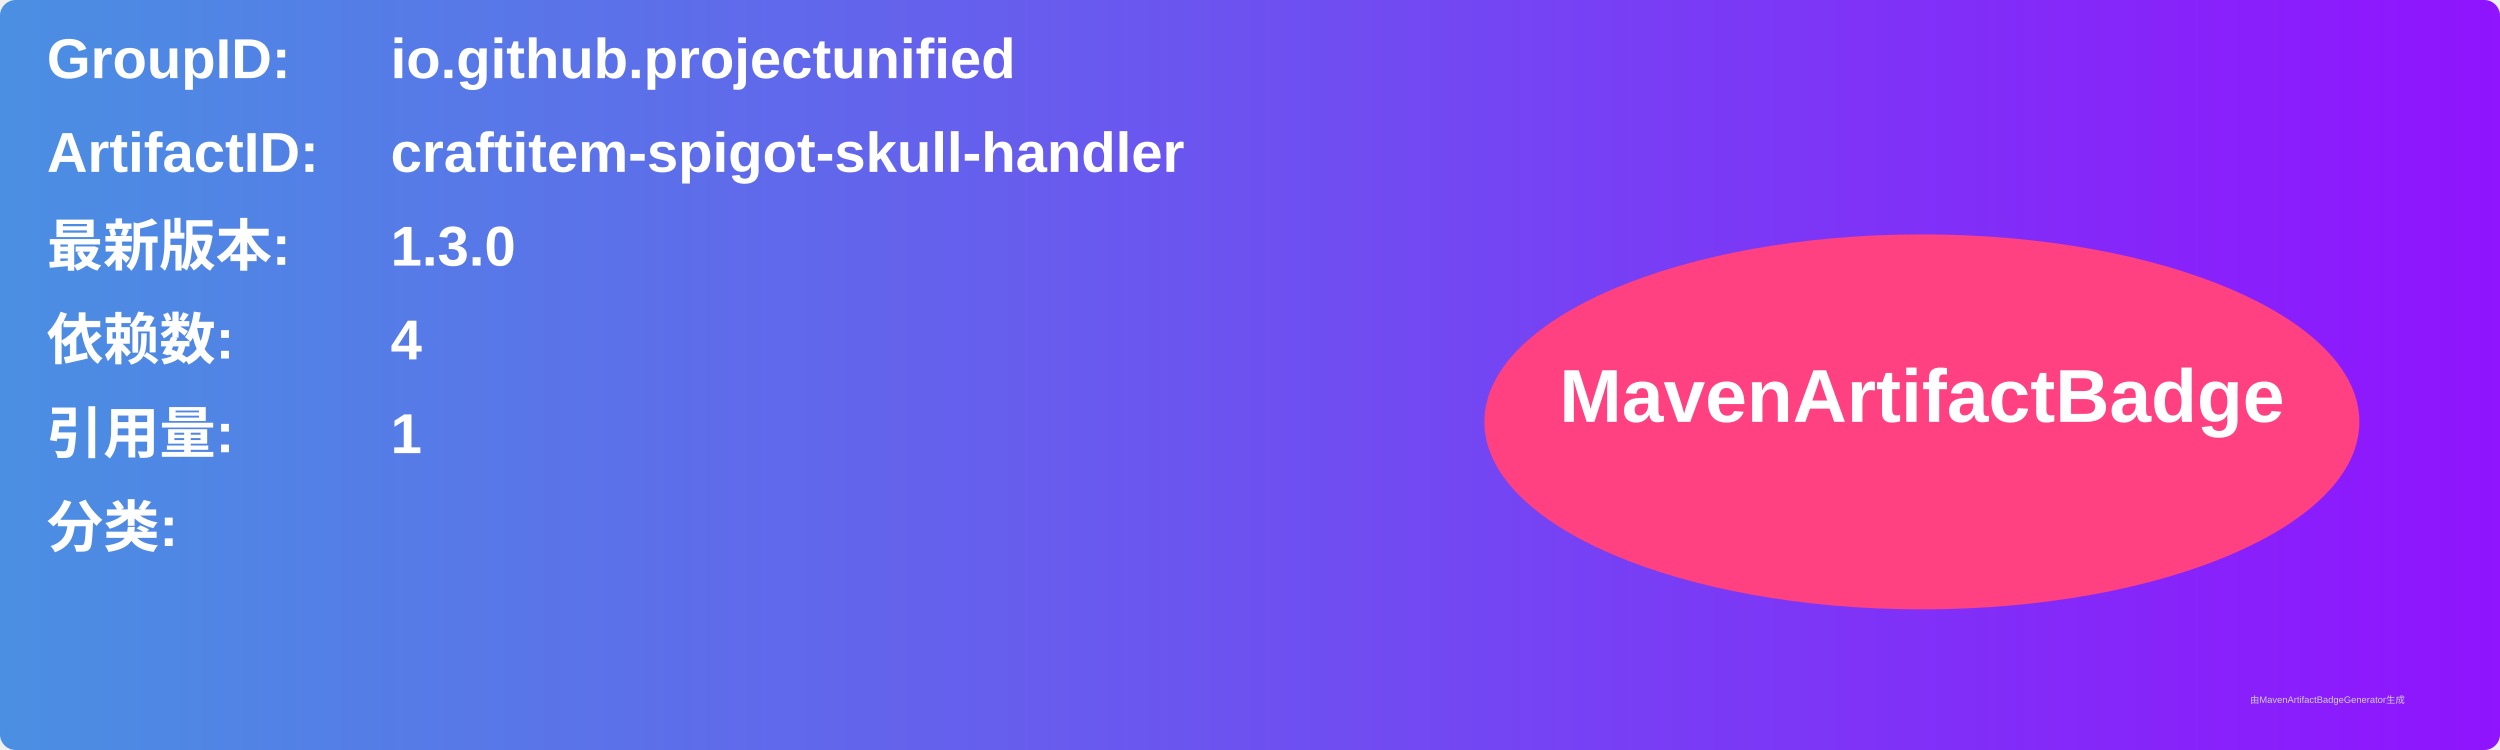
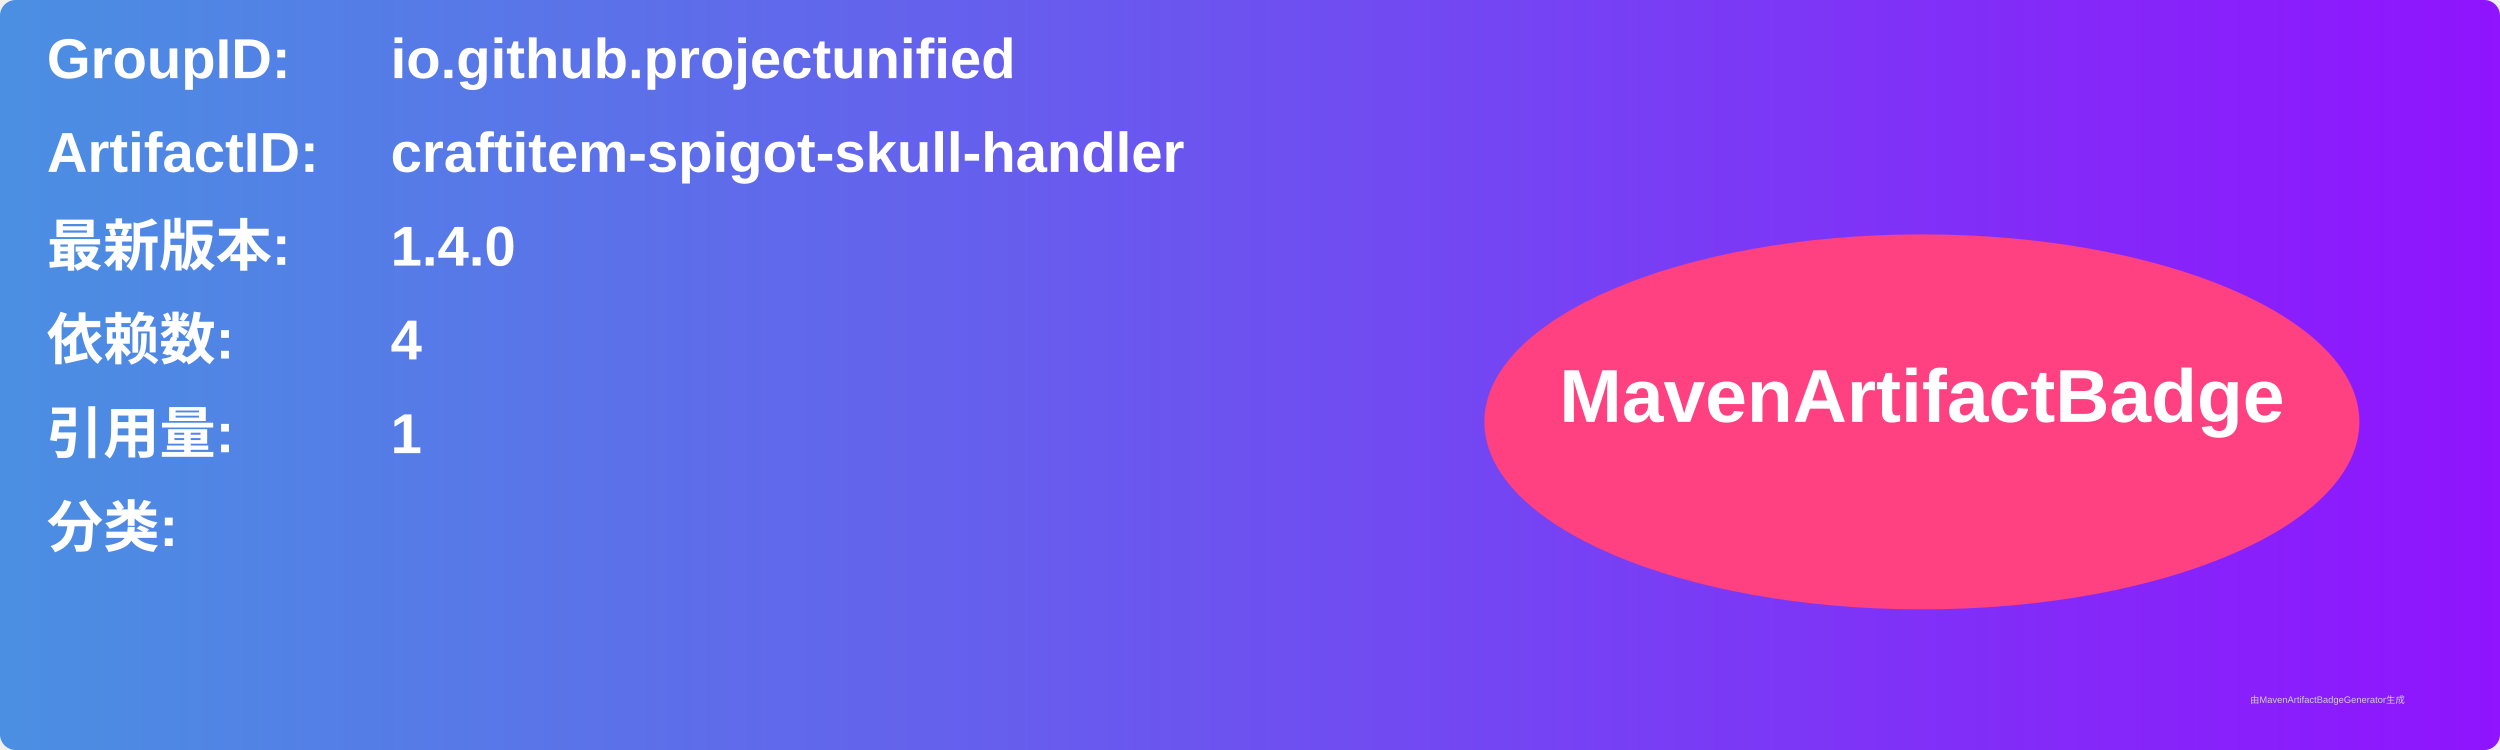
<svg xmlns="http://www.w3.org/2000/svg" width="800" height="240" viewBox="0 0 800 240">
  <linearGradient id="grad" x1="0%" y1="0%" x2="100%" y2="0%">
    <stop offset="0%" stop-color="#4a90e2" />
    <stop offset="100%" stop-color="#9013fe" />
  </linearGradient>
  <rect width="100%" height="100%" rx="5" ry="5" fill="url(#grad)" />
  <g transform="translate(15, 15)">
    <text x="0" y="10" font-family="Arial" font-size="18" fill="white" font-weight="bold" width="260">GroupID:</text>
    <text x="110" y="10" font-family="Arial" font-size="18" fill="white" font-weight="bold" width="460">io.github.projectunified</text>
    <text x="0" y="40" font-family="Arial" font-size="18" fill="white" font-weight="bold" width="260">ArtifactID:</text>
    <text x="110" y="40" font-family="Arial" font-size="18" fill="white" font-weight="bold" width="460">craftitem-spigot-skull-handler</text>
    <text x="0" y="70" font-family="Arial" font-size="18" fill="white" font-weight="bold">最新版本:</text>
    <text x="110" y="70" font-family="Arial" font-size="18" fill="white" font-weight="bold">
-       <tspan font-weight="bold">1.3.0</tspan>
+       <tspan font-weight="bold">1.4.0</tspan>
    </text>
    <text x="0" y="100" font-family="Arial" font-size="18" fill="white" font-weight="bold">依赖数: </text>
    <text x="110" y="100" font-family="Arial" font-size="18" fill="white">
      <tspan font-weight="bold">4</tspan>
    </text>
    <text x="0" y="130" font-family="Arial" font-size="18" fill="white" font-weight="bold">引用量: </text>
    <text x="110" y="130" font-family="Arial" font-size="18" fill="white">
      <tspan font-weight="bold">1</tspan>
    </text>
    <text x="0" y="160" font-family="Arial" font-size="18" fill="white" font-weight="bold">分类:</text>
    <text x="10" y="190" font-family="Arial" font-size="10" fill="white">
      <tspan font-weight="bold" />
    </text>
    <ellipse cx="600" cy="120" rx="140" ry="60" fill="#ff4081" />
    <text x="600" y="120" text-anchor="middle" font-family="Arial" font-size="24" fill="white" font-weight="bold">MavenArtifactBadge</text>
  </g>
  <text x="720" y="225" font-family="Arial" font-size="3" fill="#d0d0d0">由MavenArtifactBadgeGenerator生成</text>
</svg>
